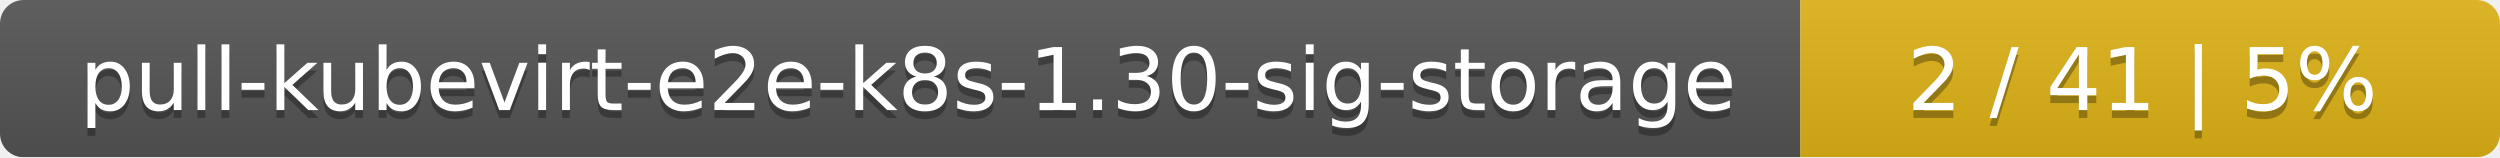
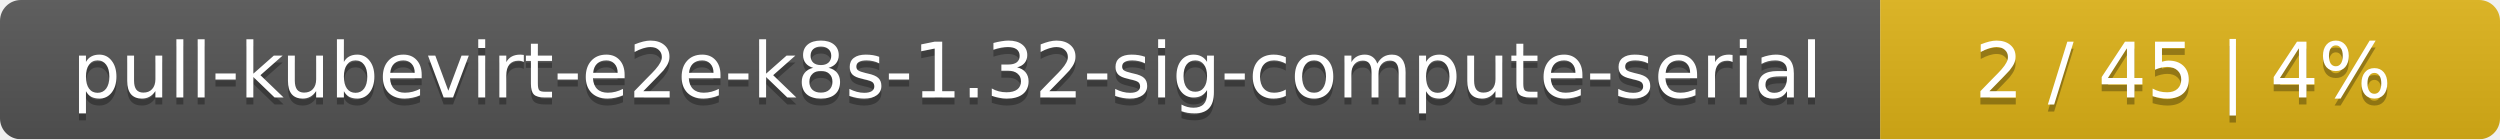
- <svg xmlns="http://www.w3.org/2000/svg" width="318" height="20">
+ <svg xmlns="http://www.w3.org/2000/svg" width="359" height="20">
  <linearGradient id="smooth" x2="0" y2="100%">
    <stop offset="0" stop-color="#bbb" stop-opacity=".1" />
    <stop offset="1" stop-opacity=".1" />
  </linearGradient>
  <mask id="round">
-     <rect width="318" height="20" rx="3" fill="#fff" />
+     <rect width="359" height="20" rx="3" fill="#fff" />
  </mask>
  <g mask="url(#round)">
-     <rect width="229" height="20" fill="#555" />
-     <rect x="229" width="89" height="20" fill="#dfb317" />
-     <rect width="318" height="20" fill="url(#smooth)" />
+     <rect width="270" height="20" fill="#555" />
+     <rect x="270" width="89" height="20" fill="#dfb317" />
+     <rect width="359" height="20" fill="url(#smooth)" />
  </g>
  <g fill="#fff" text-anchor="middle" font-family="DejaVu Sans,Verdana,Geneva,sans-serif" font-size="11">
-     <text x="115.5" y="15" fill="#010101" fill-opacity=".3">pull-kubevirt-e2e-k8s-1.30-sig-storage</text>
-     <text x="115.5" y="14">pull-kubevirt-e2e-k8s-1.30-sig-storage</text>
-     <text x="272.5" y="15" fill="#010101" fill-opacity=".3">2 / 41    |    5%</text>
-     <text x="272.5" y="14">2 / 41    |    5%</text>
+     <text x="136" y="15" fill="#010101" fill-opacity=".3">pull-kubevirt-e2e-k8s-1.32-sig-compute-serial</text>
+     <text x="136" y="14">pull-kubevirt-e2e-k8s-1.32-sig-compute-serial</text>
+     <text x="313.5" y="15" fill="#010101" fill-opacity=".3">2 / 45    |    4%</text>
+     <text x="313.5" y="14">2 / 45    |    4%</text>
  </g>
</svg>
